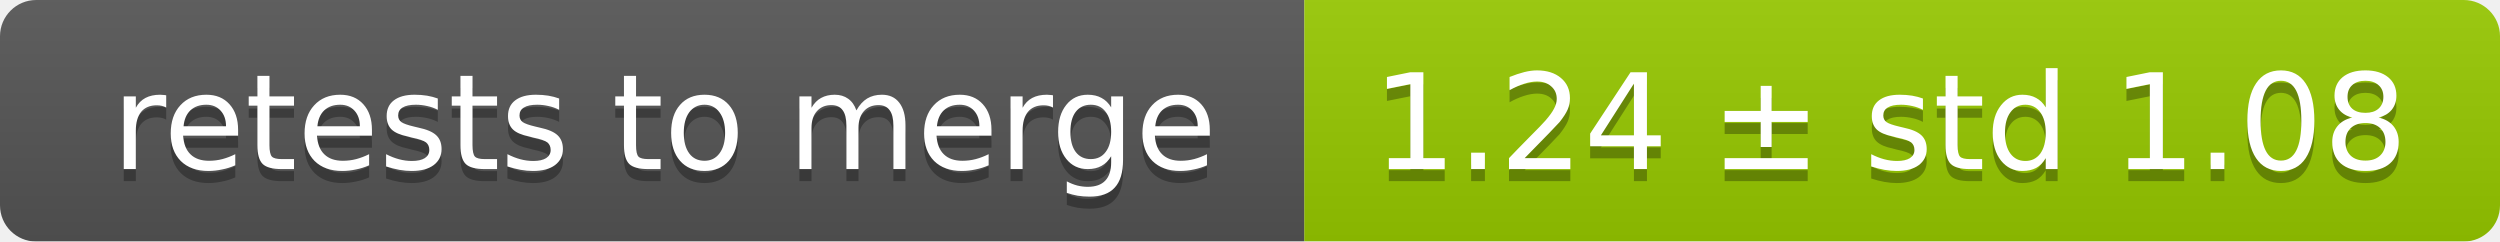
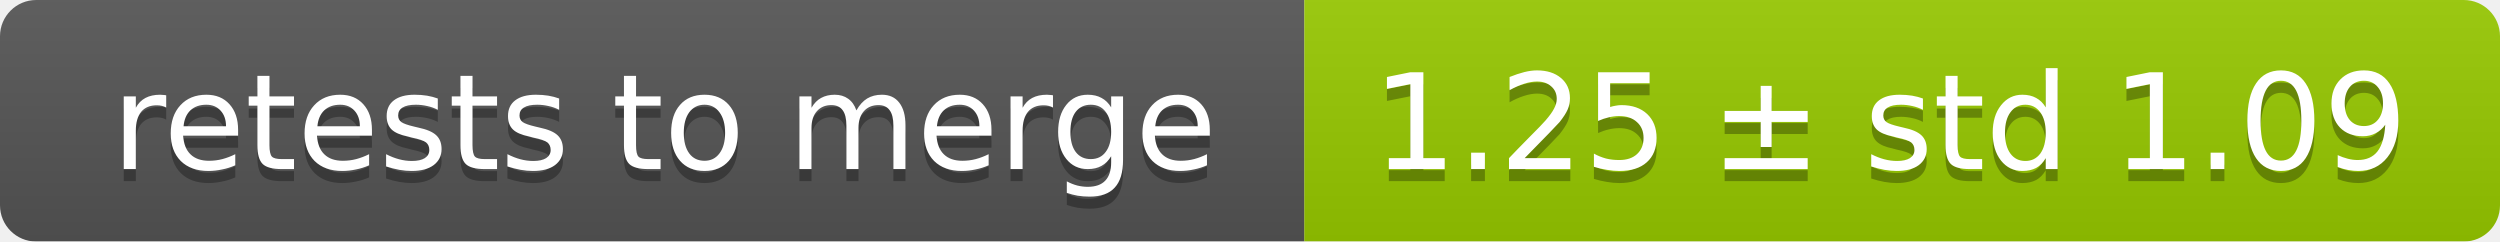
<svg xmlns="http://www.w3.org/2000/svg" width="207" height="20">
  <linearGradient id="smooth" x2="0" y2="100%">
    <stop offset="0" stop-color="#bbb" stop-opacity=".1" />
    <stop offset="1" stop-opacity=".1" />
  </linearGradient>
  <mask id="round">
    <rect width="207" height="20" rx="3" fill="#fff" />
  </mask>
  <g mask="url(#round)">
    <rect width="108" height="20" fill="#555" />
    <rect x="108" width="99" height="20" fill="#97ca00" />
    <rect width="207" height="20" fill="url(#smooth)" />
  </g>
  <g fill="#fff" text-anchor="middle" font-family="DejaVu Sans,Verdana,Geneva,sans-serif" font-size="11">
    <text x="55" y="15" fill="#010101" fill-opacity=".3">retests to merge</text>
    <text x="55" y="14">retests to merge</text>
-     <text x="156.5" y="15" fill="#010101" fill-opacity=".3">1.24 ± std 1.08</text>
-     <text x="156.5" y="14">1.24 ± std 1.08</text>
+     <text x="156.5" y="15" fill="#010101" fill-opacity=".3">1.25 ± std 1.09</text>
+     <text x="156.5" y="14">1.25 ± std 1.09</text>
  </g>
</svg>
